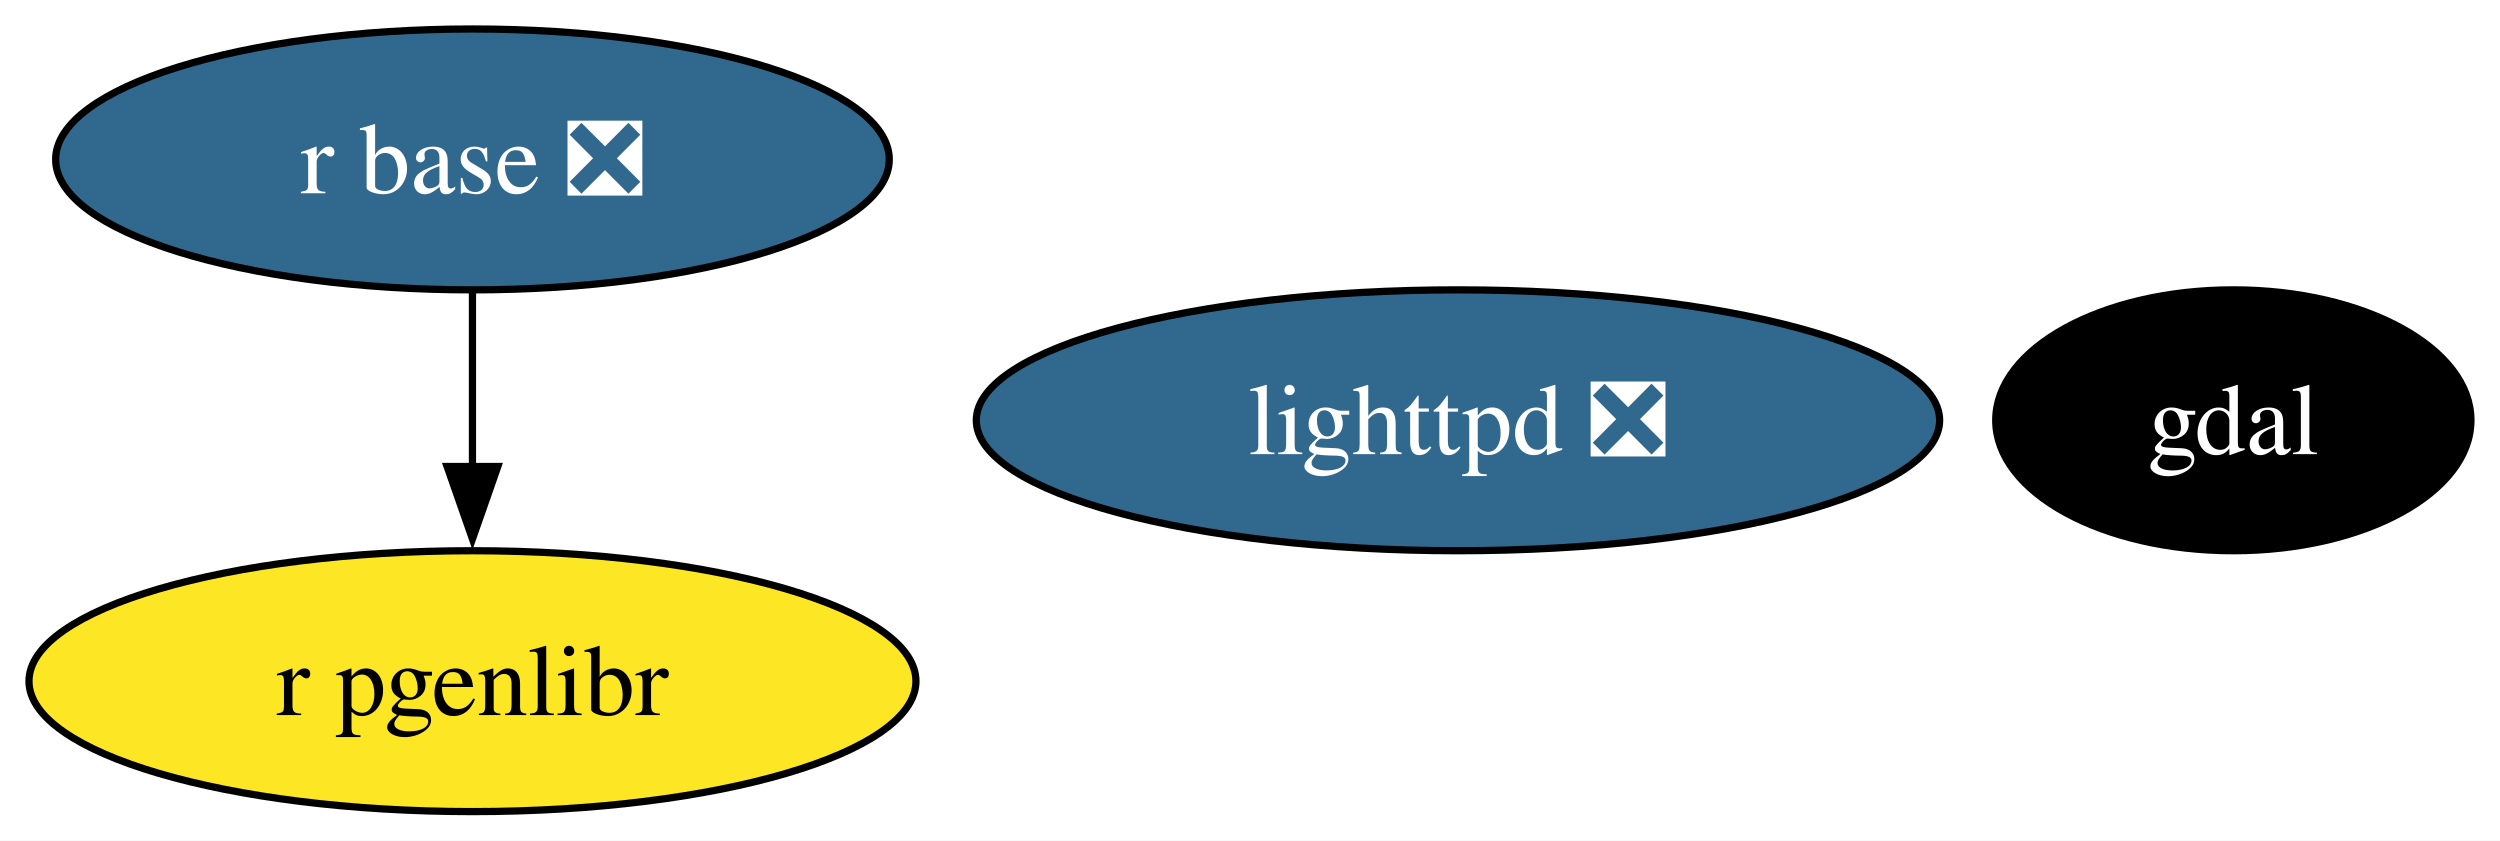
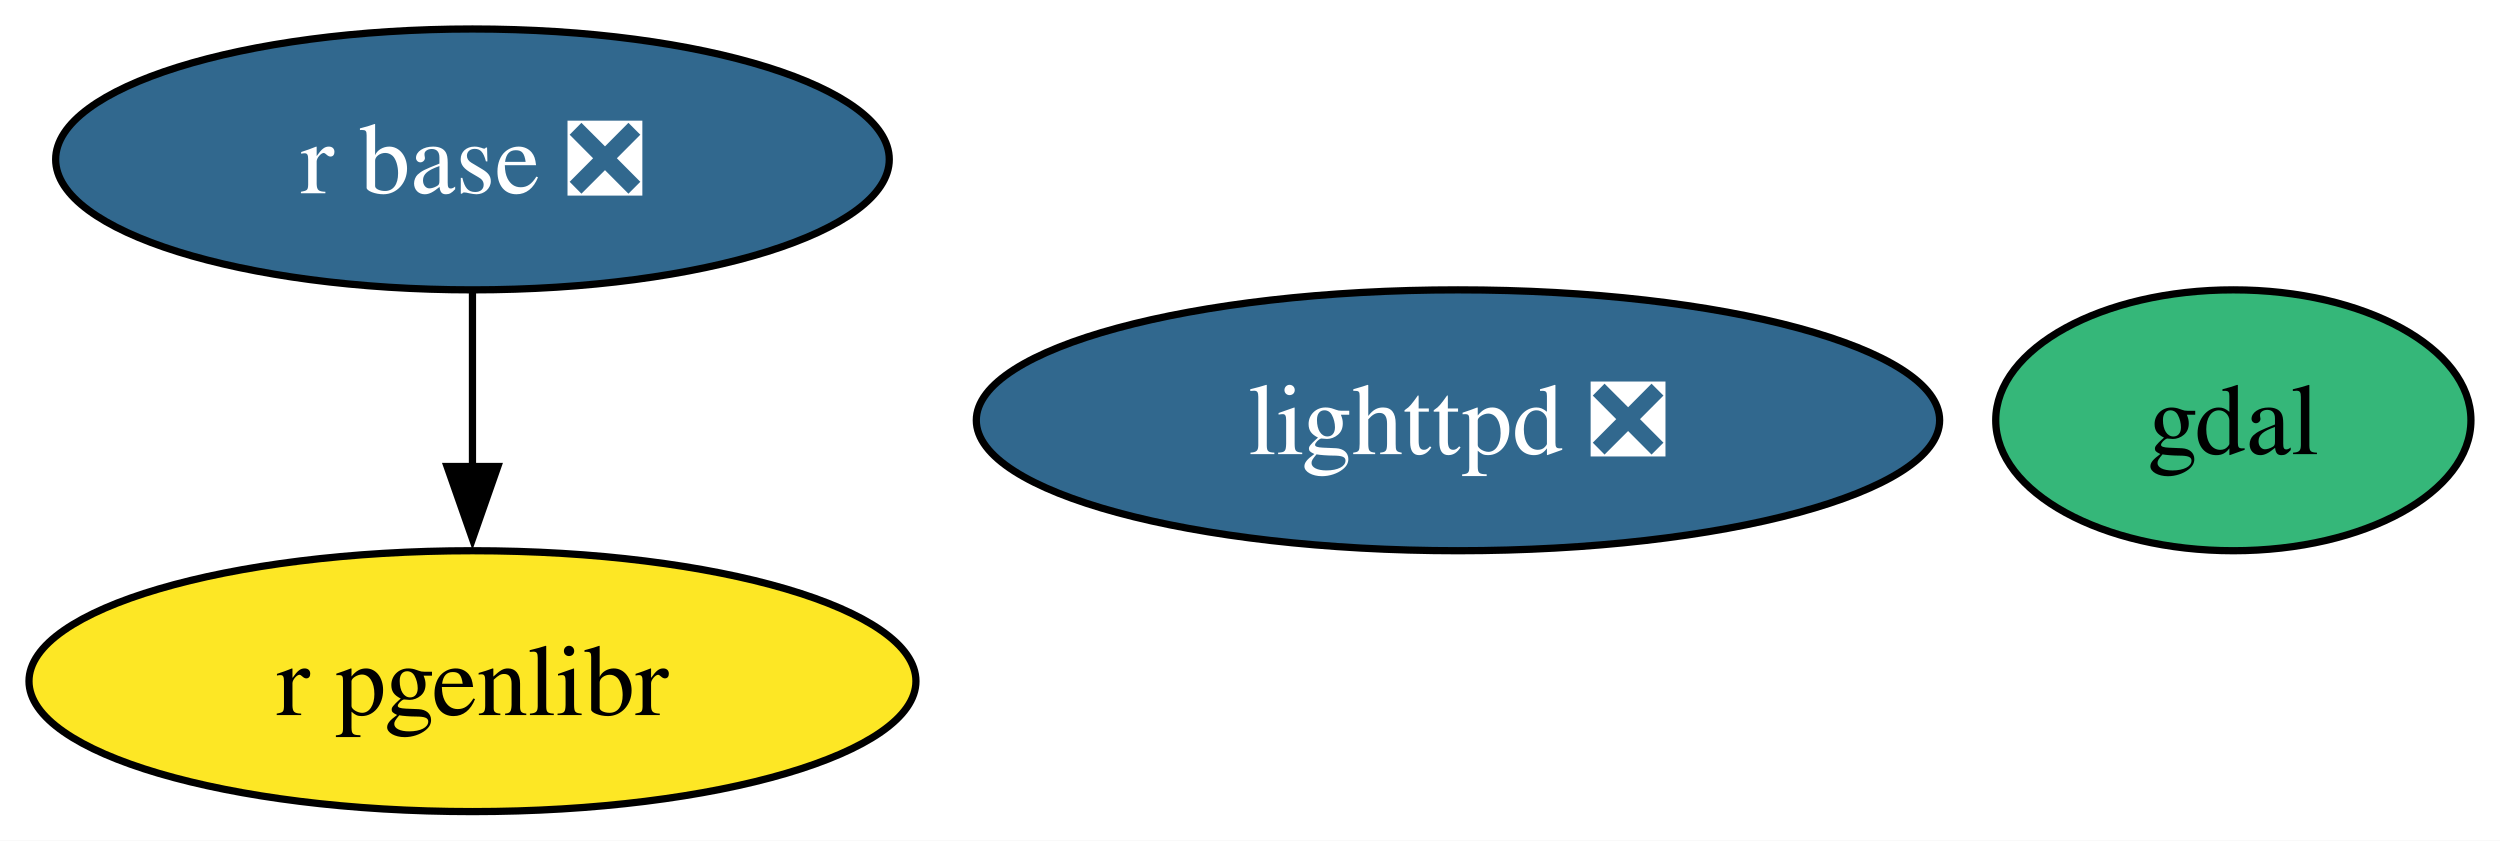
<svg xmlns="http://www.w3.org/2000/svg" xmlns:xlink="http://www.w3.org/1999/xlink" width="345pt" height="116pt" viewBox="0.00 0.00 345.00 116.00">
  <g id="graph0" class="graph" transform="scale(1 1) rotate(0) translate(4 112)">
    <polygon fill="white" stroke="none" points="-4,4 -4,-112 341,-112 341,4 -4,4" />
    <g id="node1" class="node">
      <g id="a_node1">
        <a xlink:href="https://github.com/conda-forge/gdal-feedstock" xlink:title="gdal">
-           <ellipse fill="#000000" stroke="black" cx="304.2" cy="-54" rx="32.79" ry="18" />
-           <text text-anchor="middle" x="304.2" y="-49.33" font-family="Times,serif" font-size="14.00" fill="white">gdal</text>
+           <ellipse fill="#35b779" stroke="black" cx="304.2" cy="-54" rx="32.79" ry="18" />
+           <text text-anchor="middle" x="304.2" y="-49.33" font-family="Times,serif" font-size="14.00">gdal</text>
        </a>
      </g>
    </g>
    <g id="node2" class="node">
      <g id="a_node2">
        <a xlink:href="https://github.com/conda-forge/lighttpd-feedstock/pull/43" xlink:title="lighttpd ❎">
          <ellipse fill="#31688e" stroke="black" cx="197.2" cy="-54" rx="66.47" ry="18" />
          <text text-anchor="middle" x="197.2" y="-49.33" font-family="Times,serif" font-size="14.00" fill="white">lighttpd ❎</text>
        </a>
      </g>
    </g>
    <g id="node3" class="node">
      <g id="a_node3">
        <a xlink:href="https://github.com/conda-forge/r-base-feedstock/pull/374" xlink:title="r base ❎">
          <ellipse fill="#31688e" stroke="black" cx="61.2" cy="-90" rx="57.52" ry="18" />
          <text text-anchor="middle" x="61.2" y="-85.33" font-family="Times,serif" font-size="14.00" fill="white">r base ❎</text>
        </a>
      </g>
    </g>
    <g id="node4" class="node">
      <g id="a_node4">
        <a xlink:href="https://github.com/conda-forge/r-pgenlibr-feedstock" xlink:title="r pgenlibr">
          <ellipse fill="#fde725" stroke="black" cx="61.2" cy="-18" rx="61.2" ry="18" />
          <text text-anchor="middle" x="61.2" y="-13.32" font-family="Times,serif" font-size="14.00">r pgenlibr</text>
        </a>
      </g>
    </g>
    <g id="edge1" class="edge">
      <path fill="none" stroke="black" d="M61.2,-71.7C61.2,-64.41 61.2,-55.73 61.2,-47.54" />
      <polygon fill="black" stroke="black" points="64.7,-47.62 61.2,-37.62 57.7,-47.62 64.7,-47.62" />
    </g>
  </g>
</svg>
